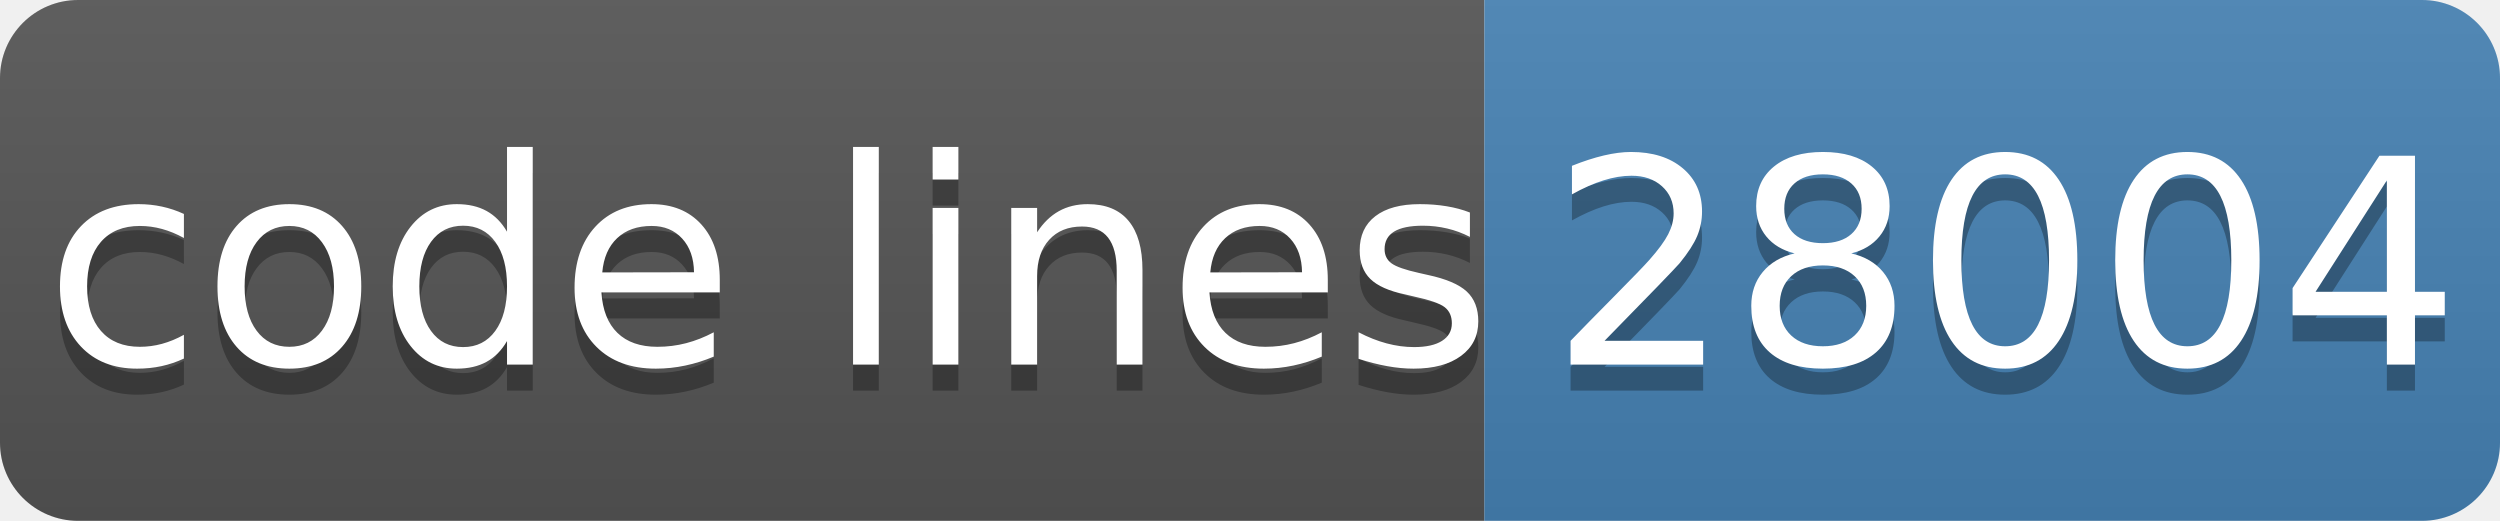
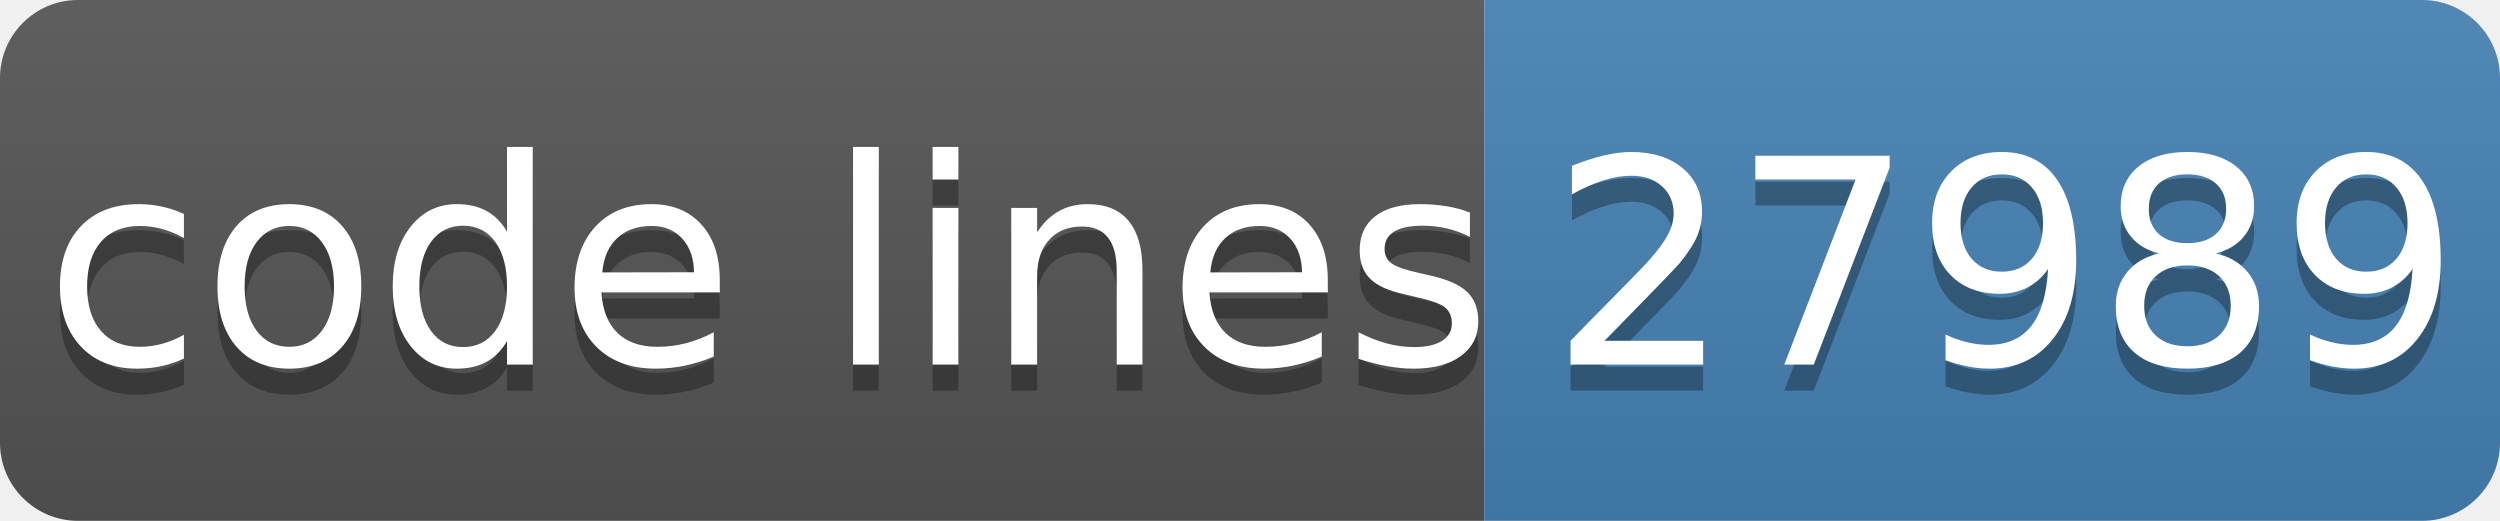
- <svg xmlns="http://www.w3.org/2000/svg" width="96" height="20" role="img" aria-label="code lines: 28004">
+ <svg xmlns="http://www.w3.org/2000/svg" width="96" height="20" role="img" aria-label="code lines: 27989">
  <linearGradient id="s" x2="0" y2="100%">
    <stop offset="0" stop-color="#bbb" stop-opacity=".1" />
    <stop offset="1" stop-opacity=".1" />
  </linearGradient>
  <clipPath id="r">
    <rect width="96" height="20" rx="3" fill="#fff" />
  </clipPath>
  <g clip-path="url(#r)">
    <rect width="57" height="20" fill="#555" />
    <rect x="57" width="40" height="20" fill="#4682b4" />
    <rect width="96" height="20" fill="url(#s)" />
  </g>
  <g fill="#fff" text-anchor="middle" font-family="Verdana,Geneva,DejaVu Sans,sans-serif" text-rendering="geometricPrecision" font-size="110">
    <text aria-hidden="true" x="295" y="150" fill="#010101" fill-opacity=".3" transform="scale(.1)" textLength="510">code lines</text>
    <text x="295" y="140" transform="scale(.1)" fill="#fff" textLength="510">code lines</text>
-     <text aria-hidden="true" x="770" y="150" fill="#010101" fill-opacity=".3" transform="scale(.1)" textLength="320">28004</text>
-     <text x="770" y="140" transform="scale(.1)" fill="#fff" textLength="320">28004</text>
+     <text aria-hidden="true" x="770" y="150" fill="#010101" fill-opacity=".3" transform="scale(.1)" textLength="320">27989</text>
+     <text x="770" y="140" transform="scale(.1)" fill="#fff" textLength="320">27989</text>
  </g>
</svg>
